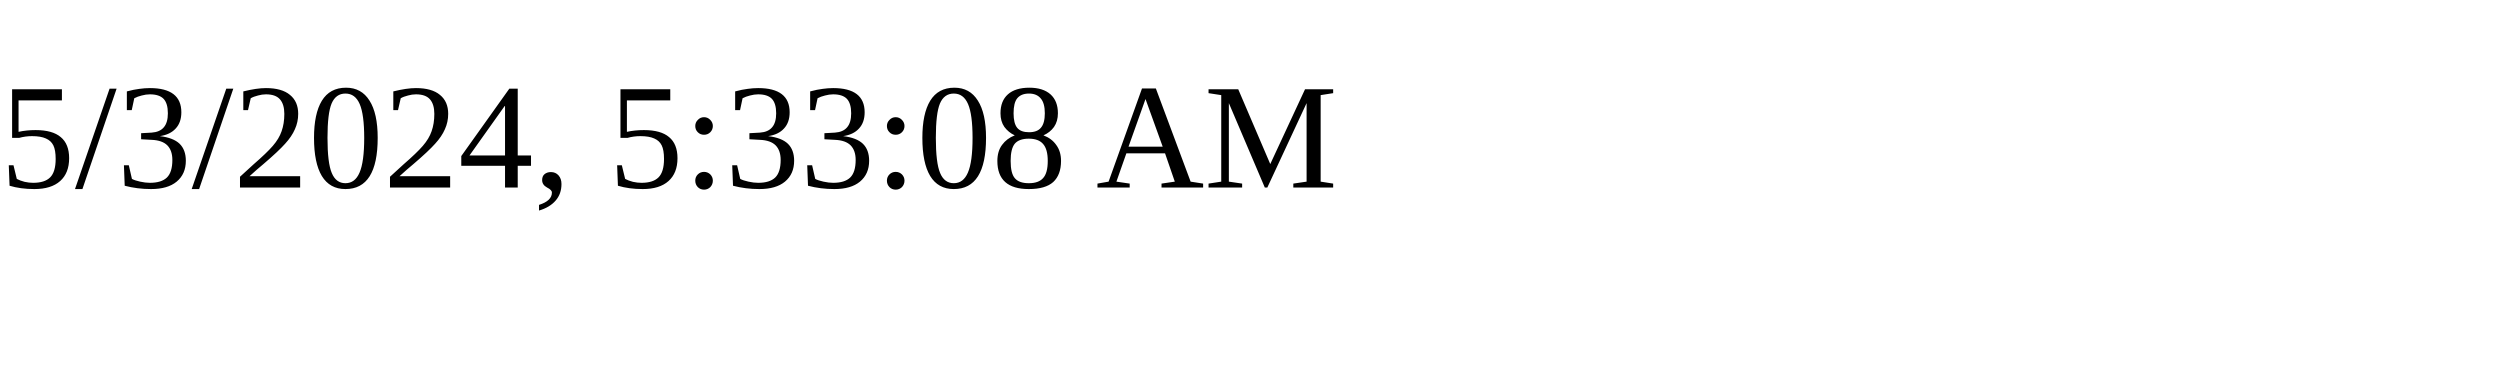
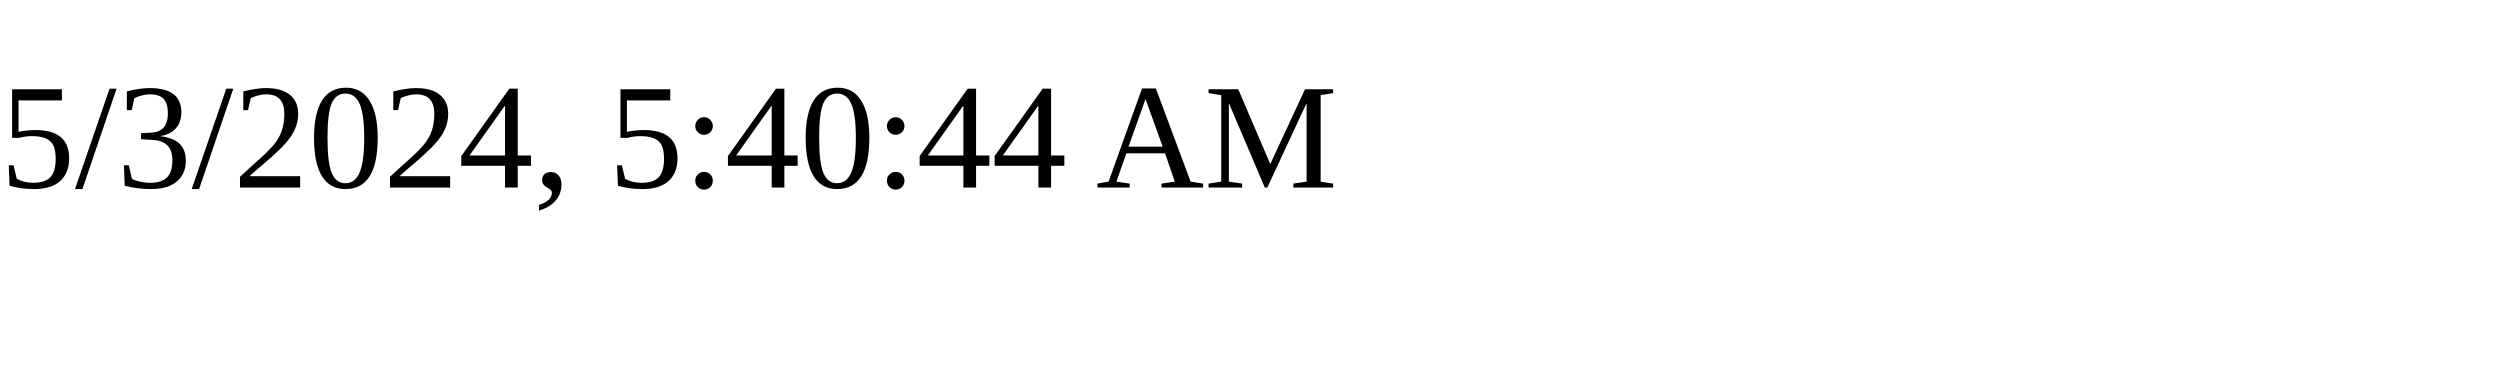
<svg xmlns="http://www.w3.org/2000/svg" height="30" width="200">
-   <text x="0" y="15">5/3/2024, 5:33:08 AM</text>
+   <text x="0" y="15">5/3/2024, 5:40:44 AM</text>
</svg>
